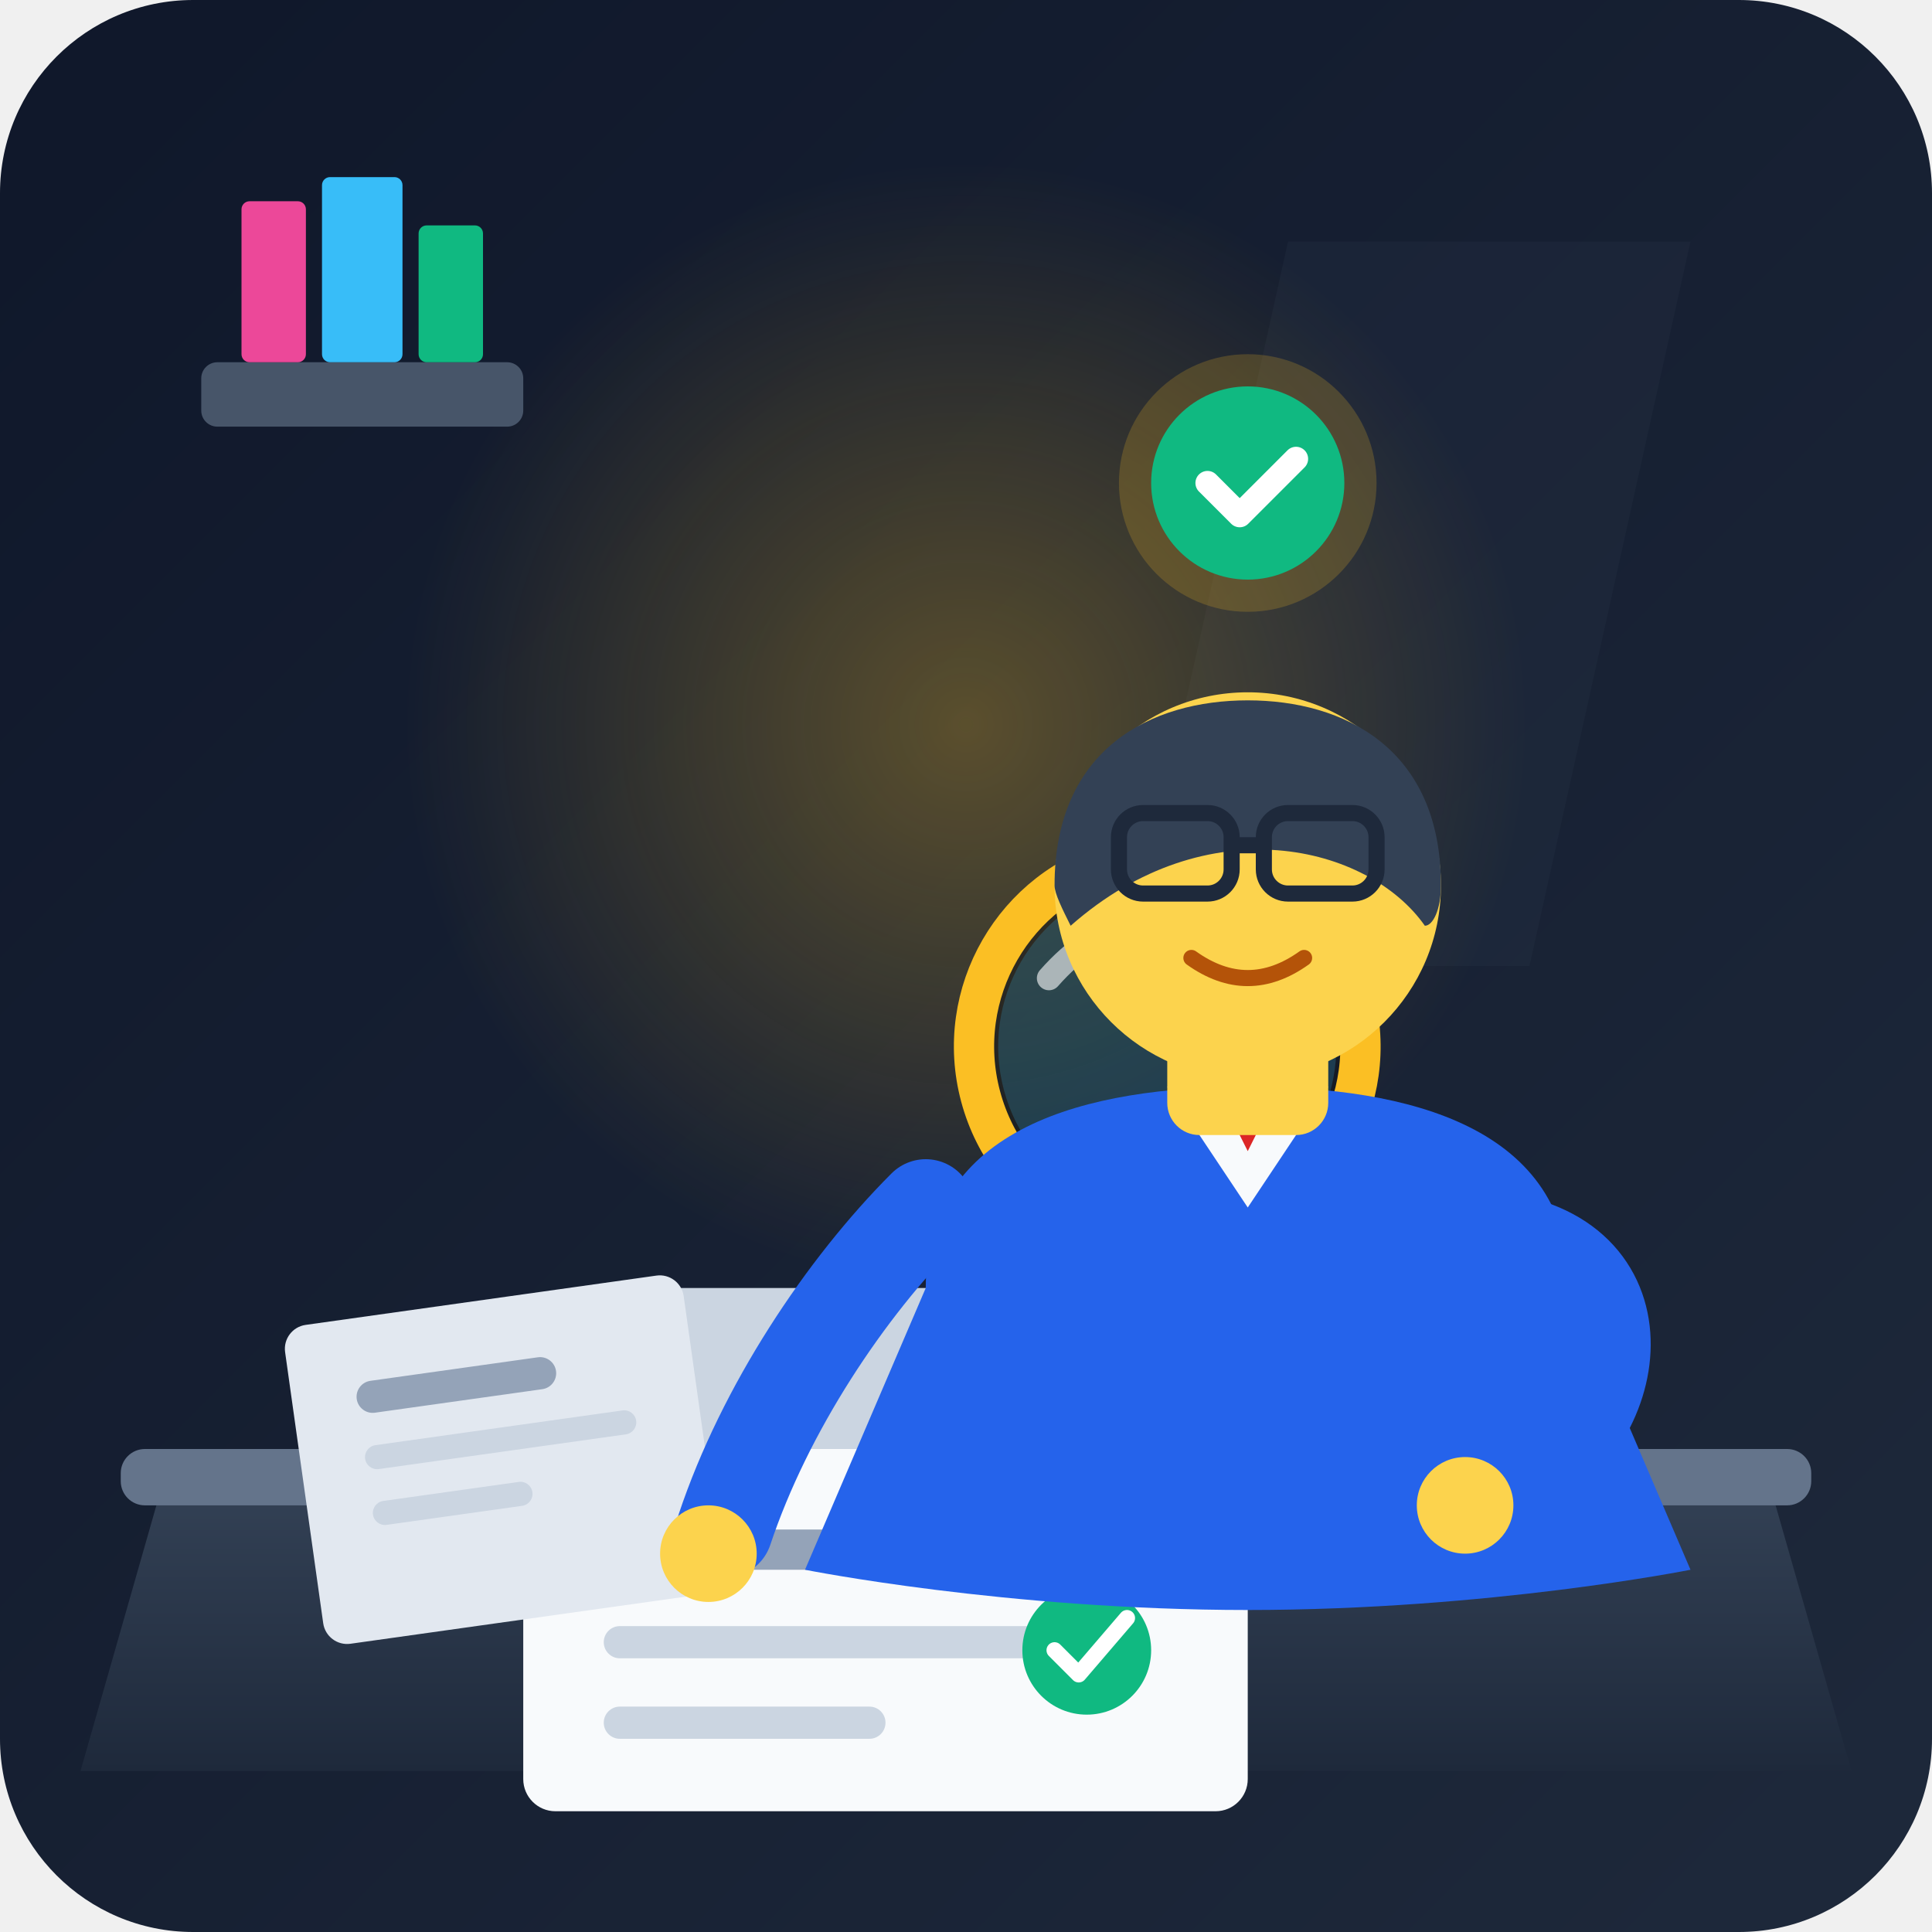
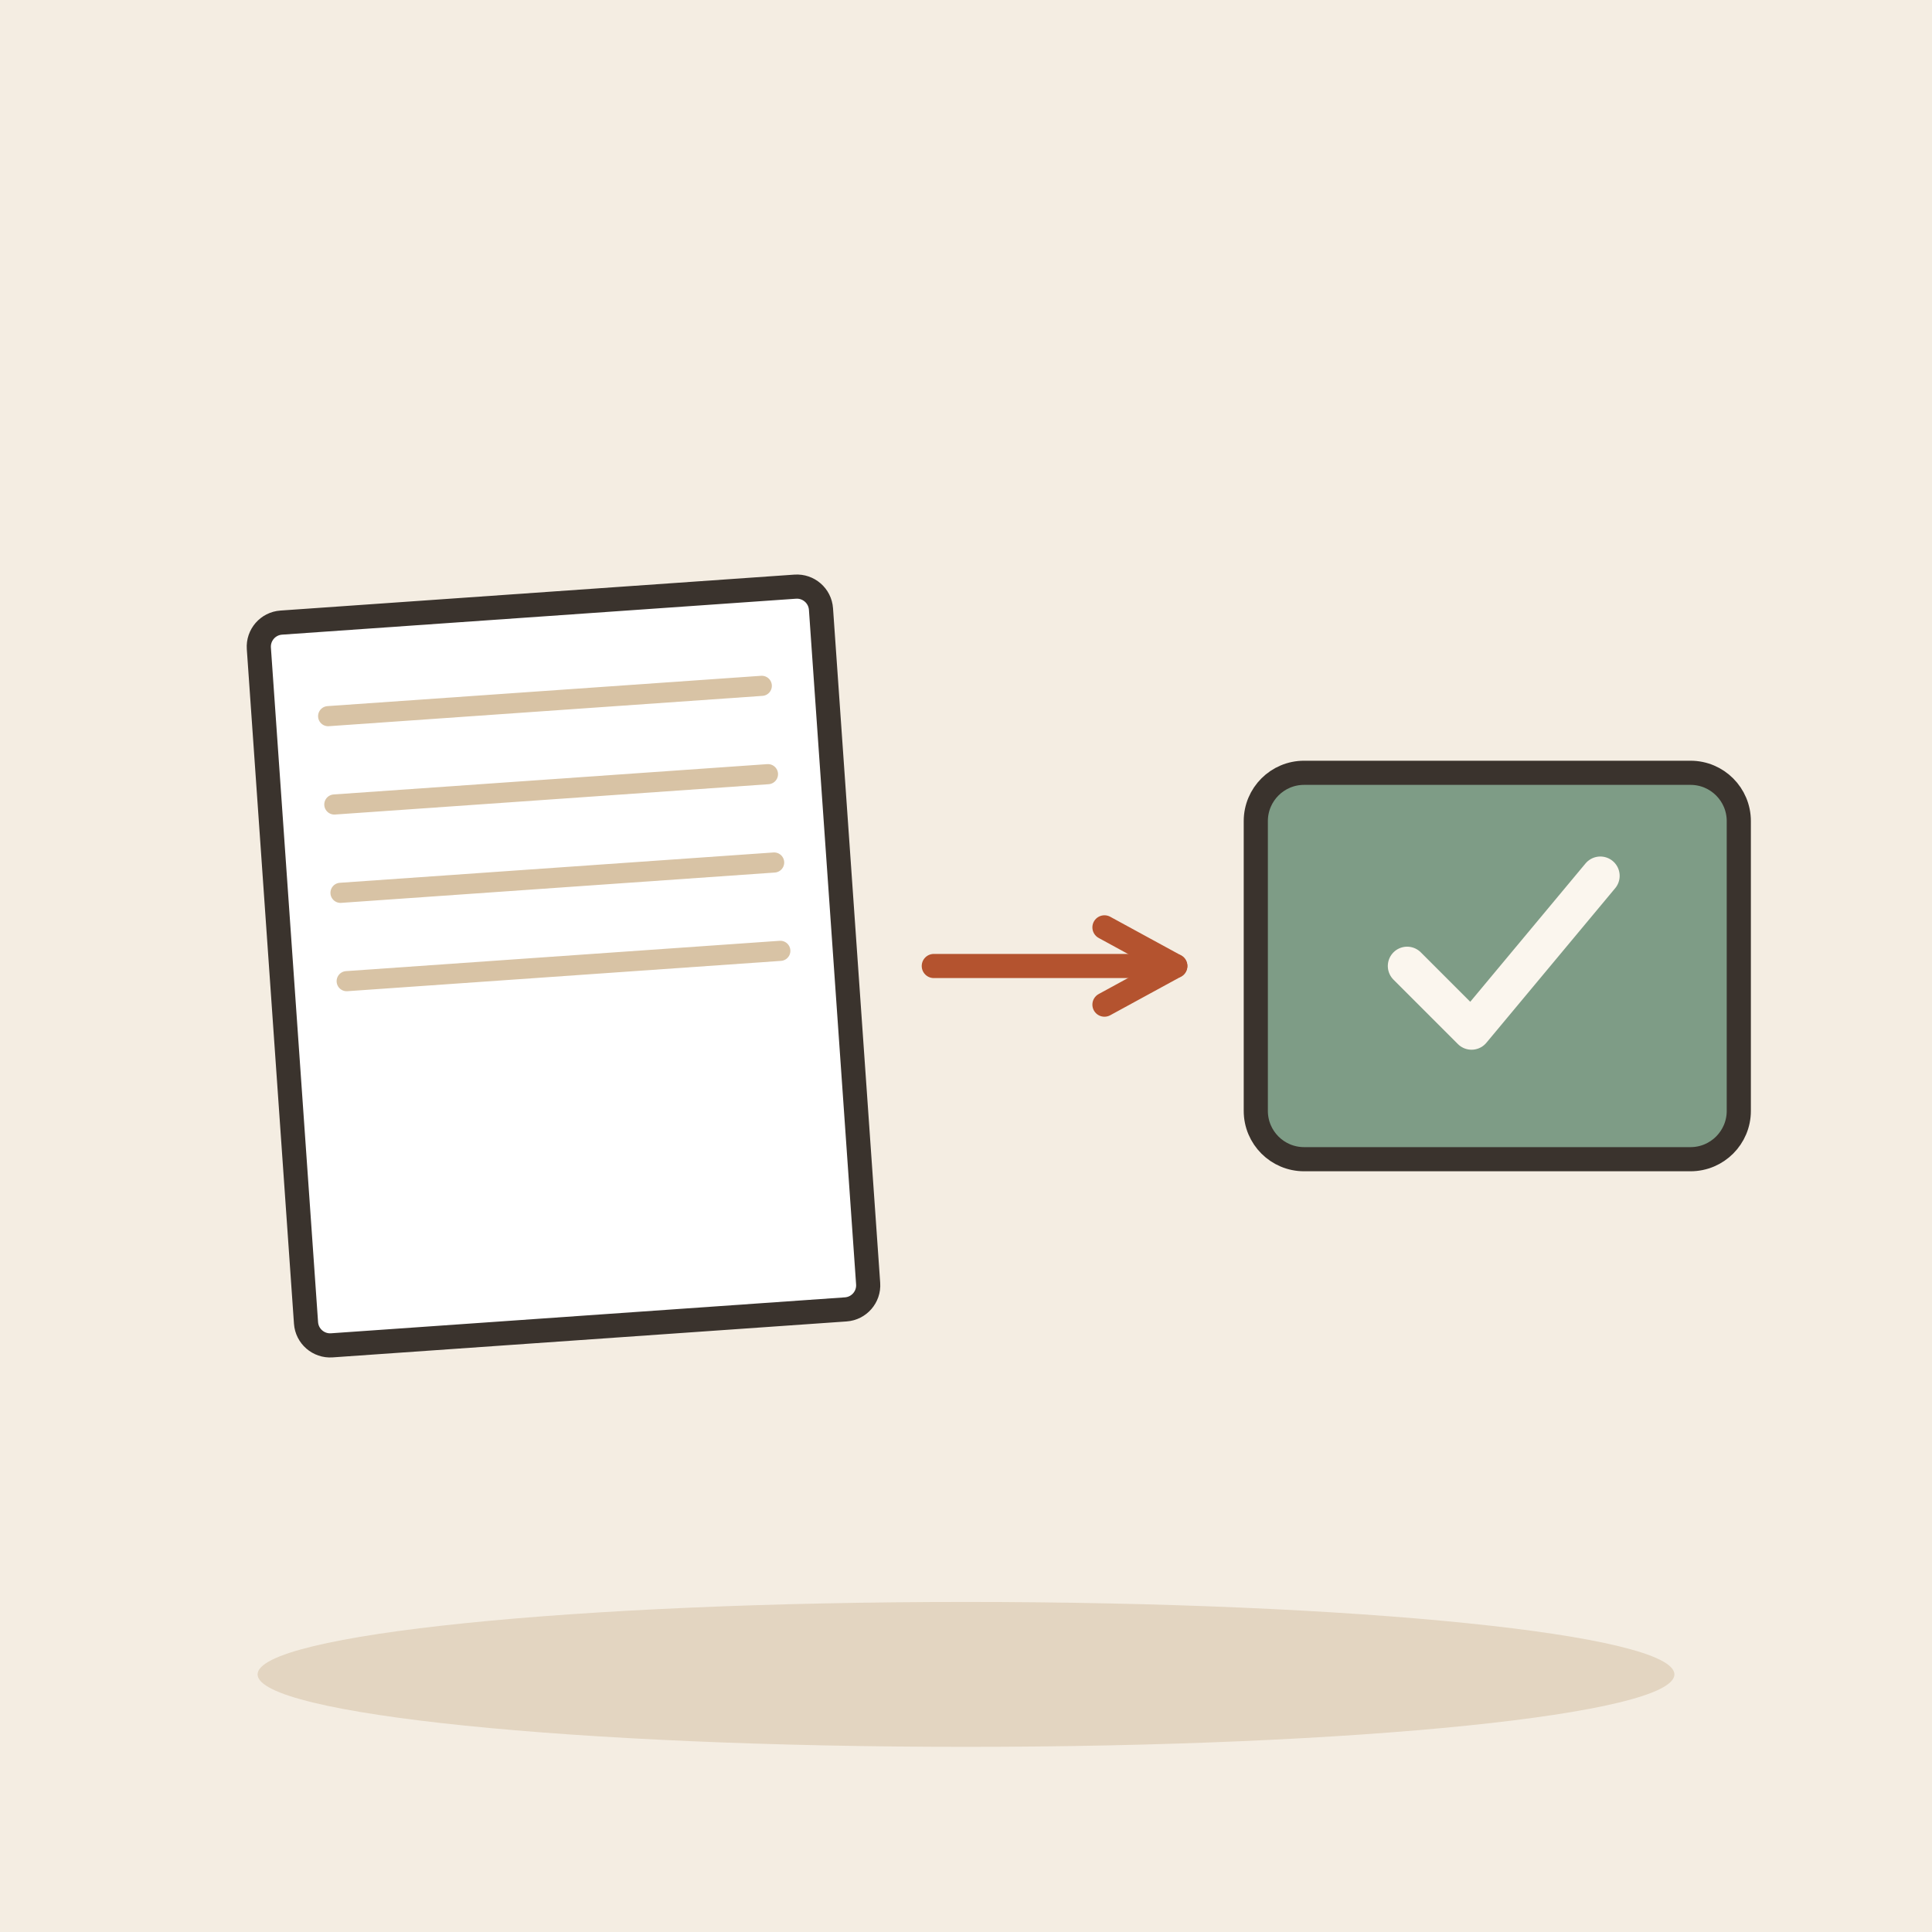
- <svg xmlns="http://www.w3.org/2000/svg" width="240" height="240" viewBox="0 0 240 240">
-   <defs>
-     <linearGradient id="bgGrad" x1="0%" y1="0%" x2="100%" y2="100%">
-       <stop offset="0%" stop-color="#0f172a" />
-       <stop offset="100%" stop-color="#1e293b" />
-     </linearGradient>
-     <linearGradient id="deskGrad" x1="0%" y1="0%" x2="0%" y2="100%">
-       <stop offset="0%" stop-color="#334155" />
-       <stop offset="100%" stop-color="#1e293b" />
-     </linearGradient>
-     <radialGradient id="lampGlow" cx="50%" cy="50%" r="50%">
-       <stop offset="0%" stop-color="#fbbf24" stop-opacity="0.3" />
-       <stop offset="100%" stop-color="#fbbf24" stop-opacity="0" />
-     </radialGradient>
-     <linearGradient id="folderGrad" x1="0%" y1="0%" x2="100%" y2="100%">
-       <stop offset="0%" stop-color="#38bdf8" />
-       <stop offset="100%" stop-color="#0284c7" />
-     </linearGradient>
-   </defs>
-   <rect width="240" height="240" rx="24" fill="url(#bgGrad)" />
-   <path d="M 160 30 L 210 30 L 190 120 L 140 120 Z" fill="#334155" opacity="0.15" />
-   <circle cx="120" cy="90" r="70" fill="url(#lampGlow)" />
-   <rect x="25" y="45" width="40" height="8" rx="2" fill="#475569" />
-   <rect x="30" y="25" width="8" height="20" rx="1" fill="#ec4899" />
-   <rect x="40" y="22" width="10" height="23" rx="1" fill="#38bdf8" />
-   <rect x="52" y="28" width="8" height="17" rx="1" fill="#10b981" />
-   <path d="M 20 185 L 220 185 L 230 220 L 10 220 Z" fill="url(#deskGrad)" />
-   <rect x="15" y="180" width="210" height="7" rx="3" fill="#64748b" />
-   <g transform="translate(145, 130) rotate(-15)">
-     <circle cx="0" cy="0" r="26" fill="#000" opacity="0.3" />
-     <circle cx="0" cy="0" r="24" fill="none" stroke="#fbbf24" stroke-width="5" />
-     <circle cx="0" cy="0" r="21" fill="#38bdf8" opacity="0.2" />
-     <path d="M -12 -12 Q 0 -20 12 -12" stroke="#ffffff" stroke-width="3" stroke-linecap="round" fill="none" opacity="0.6" />
-     <rect x="-5" y="20" width="10" height="32" rx="4" fill="#d97706" />
-     <circle cx="0" cy="48" r="5" fill="#b45309" />
+ <svg xmlns="http://www.w3.org/2000/svg" viewBox="0 0 240 240" data-style="editorial">
+   <rect width="240" height="240" fill="#F4EDE2" />
+   <ellipse cx="120" cy="208" rx="88" ry="9" fill="#E3D5C1" />
+   <g transform="translate(70 120) rotate(-4)">
+     <rect x="-35" y="-45" width="70" height="90" rx="3" fill="#FFFFFF" stroke="#3A332D" stroke-width="3" stroke-linecap="round" stroke-linejoin="round" />
+     <path d="M-27 -33L27 -33" stroke="#D8C3A5" stroke-width="2.5" stroke-linecap="round" fill="none" />
+     <path d="M-27 -22L27 -22" stroke="#D8C3A5" stroke-width="2.5" stroke-linecap="round" fill="none" />
+     <path d="M-27 -11L27 -11" stroke="#D8C3A5" stroke-width="2.5" stroke-linecap="round" fill="none" />
+     <path d="M-27 0L27 0" stroke="#D8C3A5" stroke-width="2.5" stroke-linecap="round" fill="none" />
  </g>
-   <g transform="translate(60, 150)">
-     <polygon points="0,35 12,10 75,10 87,35" fill="#cbd5e1" />
-     <rect x="5" y="30" width="90" height="45" rx="4" fill="#f8fafc" />
-     <rect x="15" y="40" width="45" height="5" rx="2.5" fill="#94a3b8" />
-     <rect x="15" y="52" width="65" height="4" rx="2" fill="#cbd5e1" />
-     <rect x="15" y="62" width="35" height="4" rx="2" fill="#cbd5e1" />
-     <circle cx="75" cy="55" r="8" fill="#10b981" />
-     <path d="M 71 55 L 74 58 L 80 51" fill="none" stroke="#ffffff" stroke-width="2" stroke-linecap="round" stroke-linejoin="round" />
-   </g>
-   <g transform="translate(35, 165) rotate(-8)">
-     <rect x="0" y="0" width="50" height="40" rx="3" fill="#e2e8f0" />
-     <rect x="8" y="8" width="25" height="4" rx="2" fill="#94a3b8" />
-     <rect x="8" y="16" width="34" height="3" rx="1.5" fill="#cbd5e1" />
-     <rect x="8" y="23" width="20" height="3" rx="1.5" fill="#cbd5e1" />
-   </g>
-   <g transform="translate(100, 75)">
-     <path d="M 15 85 C 15 65 35 60 55 60 C 75 60 95 65 95 85 L 110 120 C 110 120 85 125 55 125 C 25 125 0 120 0 120 Z" fill="#2563eb" />
-     <polygon points="45,60 55,75 65,60" fill="#f8fafc" />
-     <polygon points="51,60 55,68 59,60" fill="#dc2626" />
-     <rect x="45" y="48" width="20" height="18" fill="#fcd34d" rx="4" />
-     <circle cx="55" cy="35" r="24" fill="#fcd34d" />
-     <path d="M 31 35 C 31 18 43 12 55 12 C 67 12 79 18 79 35 C 79 38 78 40 77 40 C 70 30 50 25 33 40 C 32 38 31 36 31 35 Z" fill="#334155" />
-     <rect x="39" y="26" width="14" height="10" rx="3" fill="none" stroke="#1e293b" stroke-width="2" />
-     <rect x="57" y="26" width="14" height="10" rx="3" fill="none" stroke="#1e293b" stroke-width="2" />
-     <line x1="53" y1="30" x2="57" y2="30" stroke="#1e293b" stroke-width="2" />
-     <line x1="41" y1="23" x2="51" y2="24" stroke="#334155" stroke-width="2" stroke-linecap="round" />
-     <line x1="59" y1="24" x2="69" y2="23" stroke="#334155" stroke-width="2" stroke-linecap="round" />
-     <path d="M 48 44 Q 55 49 62 44" fill="none" stroke="#b45309" stroke-width="2" stroke-linecap="round" />
-     <path d="M 15 75 C 5 85 -5 100 -10 115" fill="none" stroke="#2563eb" stroke-width="12" stroke-linecap="round" />
-     <circle cx="-12" cy="118" r="6" fill="#fcd34d" />
-     <path d="M 90 80 C 105 85 100 105 85 110" fill="none" stroke="#2563eb" stroke-width="12" stroke-linecap="round" />
-     <circle cx="82" cy="112" r="6" fill="#fcd34d" />
-   </g>
-   <g transform="translate(155, 60)">
-     <circle cx="0" cy="0" r="16" fill="#fbbf24" opacity="0.2" />
-     <circle cx="0" cy="0" r="12" fill="#10b981" />
-     <path d="M -5 0 L -1 4 L 6 -3" fill="none" stroke="#ffffff" stroke-width="3" stroke-linecap="round" stroke-linejoin="round" />
+   <path d="M116 120L146 120" stroke="#B4532F" stroke-width="3" stroke-linecap="round" fill="none" />
+   <path d="M137.2 124.8L146 120L137.2 115.2" fill="none" stroke="#B4532F" stroke-width="3" stroke-linecap="round" stroke-linejoin="round" />
+   <g transform="translate(186 120)">
+     <rect x="-30" y="-24" width="60" height="48" rx="6" fill="#7E9C86" stroke="#3A332D" stroke-width="3" stroke-linecap="round" stroke-linejoin="round" />
+     <g transform="translate(0 0) scale(0.8 0.8)">
+       <path d="M-14 0l10 10l20 -24" fill="none" stroke="#FBF6EE" stroke-width="6" stroke-linecap="round" stroke-linejoin="round" />
+     </g>
  </g>
</svg>
